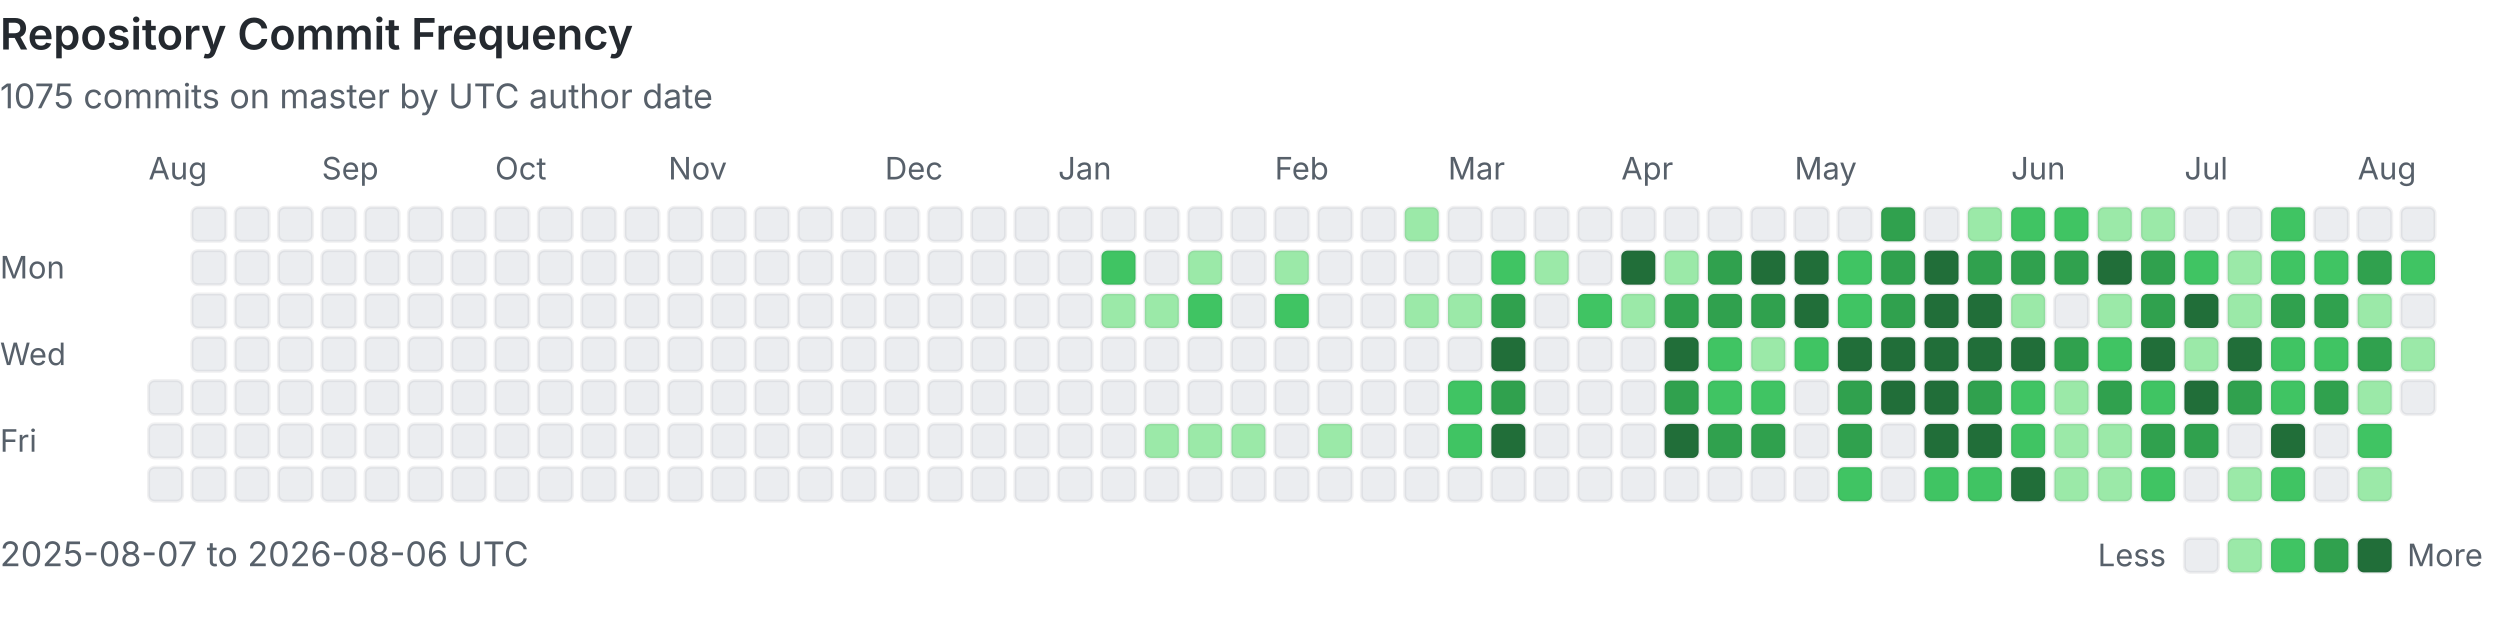
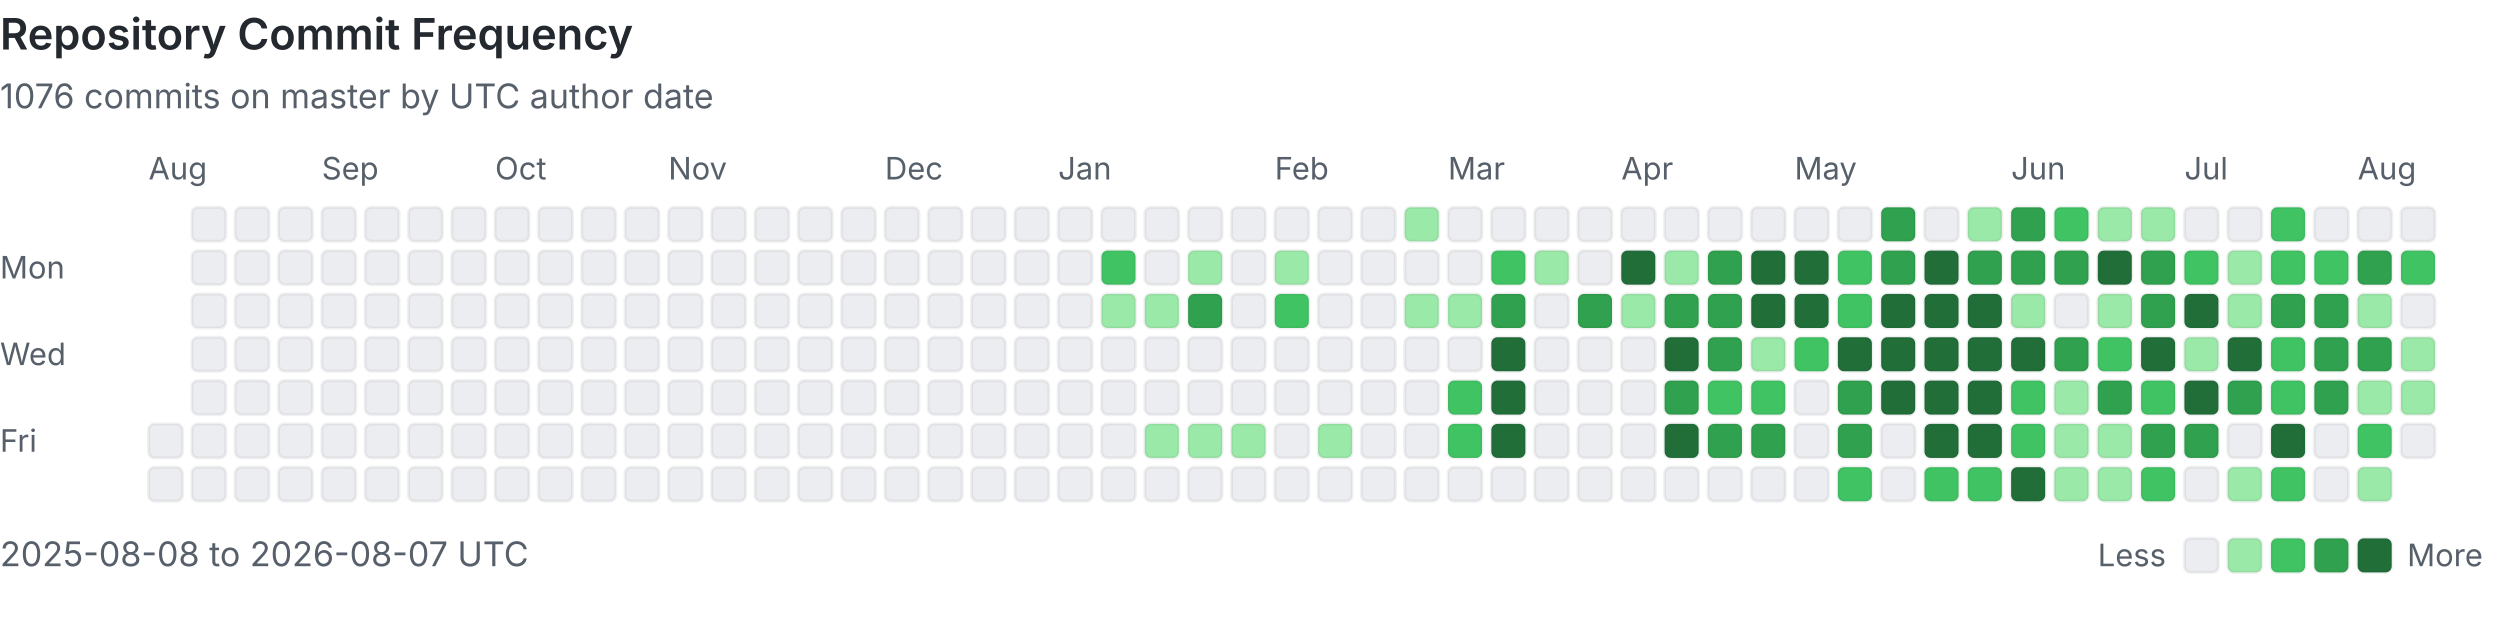
<svg xmlns="http://www.w3.org/2000/svg" viewBox="0 0 808 207" width="100%" role="img" aria-labelledby="heatmap-title heatmap-description" preserveAspectRatio="xMinYMin meet">
  <style>
      .heading { fill: #24292f; font: 600 14px -apple-system, BlinkMacSystemFont, 'Segoe UI', sans-serif; }
      .label { fill: #57606a; font: 10px -apple-system, BlinkMacSystemFont, 'Segoe UI', sans-serif; }
      .summary { fill: #57606a; font: 11px -apple-system, BlinkMacSystemFont, 'Segoe UI', sans-serif; }
      .day { shape-rendering: geometricPrecision; stroke: rgba(27, 31, 36, 0.06); stroke-width: 1px; }
      @media (prefers-color-scheme: dark) {
        .heading { fill: #e6edf3; }
        .label, .summary { fill: #8b949e; }
        .day { stroke: rgba(240, 246, 252, 0.08); }
        .level-0 { fill: #161b22 !important; }
      }
    </style>
  <text x="0" y="16" class="heading">Repository Commit Frequency</text>
-   <text x="0" y="35" class="summary">1075 commits on master by UTC author date</text>
+   <text x="0" y="35" class="summary">1076 commits on master by UTC author date</text>
  <text x="0" y="90" class="label">Mon</text>
  <text x="0" y="118" class="label">Wed</text>
  <text x="0" y="146" class="label">Fri</text>
  <text x="48" y="58" class="label">Aug</text>
-   <rect x="48" y="123" width="11" height="11" rx="2" class="day level-0" fill="#ebedf0" data-date="2025-08-07" data-count="0">
-     </rect>
  <rect x="48" y="137" width="11" height="11" rx="2" class="day level-0" fill="#ebedf0" data-date="2025-08-08" data-count="0">
    </rect>
  <rect x="48" y="151" width="11" height="11" rx="2" class="day level-0" fill="#ebedf0" data-date="2025-08-09" data-count="0">
    </rect>
  <rect x="62" y="67" width="11" height="11" rx="2" class="day level-0" fill="#ebedf0" data-date="2025-08-10" data-count="0">
    </rect>
  <rect x="62" y="81" width="11" height="11" rx="2" class="day level-0" fill="#ebedf0" data-date="2025-08-11" data-count="0">
    </rect>
  <rect x="62" y="95" width="11" height="11" rx="2" class="day level-0" fill="#ebedf0" data-date="2025-08-12" data-count="0">
    </rect>
  <rect x="62" y="109" width="11" height="11" rx="2" class="day level-0" fill="#ebedf0" data-date="2025-08-13" data-count="0">
    </rect>
  <rect x="62" y="123" width="11" height="11" rx="2" class="day level-0" fill="#ebedf0" data-date="2025-08-14" data-count="0">
    </rect>
  <rect x="62" y="137" width="11" height="11" rx="2" class="day level-0" fill="#ebedf0" data-date="2025-08-15" data-count="0">
    </rect>
  <rect x="62" y="151" width="11" height="11" rx="2" class="day level-0" fill="#ebedf0" data-date="2025-08-16" data-count="0">
    </rect>
  <rect x="76" y="67" width="11" height="11" rx="2" class="day level-0" fill="#ebedf0" data-date="2025-08-17" data-count="0">
    </rect>
  <rect x="76" y="81" width="11" height="11" rx="2" class="day level-0" fill="#ebedf0" data-date="2025-08-18" data-count="0">
    </rect>
  <rect x="76" y="95" width="11" height="11" rx="2" class="day level-0" fill="#ebedf0" data-date="2025-08-19" data-count="0">
    </rect>
  <rect x="76" y="109" width="11" height="11" rx="2" class="day level-0" fill="#ebedf0" data-date="2025-08-20" data-count="0">
    </rect>
  <rect x="76" y="123" width="11" height="11" rx="2" class="day level-0" fill="#ebedf0" data-date="2025-08-21" data-count="0">
    </rect>
  <rect x="76" y="137" width="11" height="11" rx="2" class="day level-0" fill="#ebedf0" data-date="2025-08-22" data-count="0">
    </rect>
  <rect x="76" y="151" width="11" height="11" rx="2" class="day level-0" fill="#ebedf0" data-date="2025-08-23" data-count="0">
    </rect>
  <rect x="90" y="67" width="11" height="11" rx="2" class="day level-0" fill="#ebedf0" data-date="2025-08-24" data-count="0">
    </rect>
  <rect x="90" y="81" width="11" height="11" rx="2" class="day level-0" fill="#ebedf0" data-date="2025-08-25" data-count="0">
    </rect>
  <rect x="90" y="95" width="11" height="11" rx="2" class="day level-0" fill="#ebedf0" data-date="2025-08-26" data-count="0">
    </rect>
  <rect x="90" y="109" width="11" height="11" rx="2" class="day level-0" fill="#ebedf0" data-date="2025-08-27" data-count="0">
    </rect>
  <rect x="90" y="123" width="11" height="11" rx="2" class="day level-0" fill="#ebedf0" data-date="2025-08-28" data-count="0">
    </rect>
  <rect x="90" y="137" width="11" height="11" rx="2" class="day level-0" fill="#ebedf0" data-date="2025-08-29" data-count="0">
    </rect>
  <rect x="90" y="151" width="11" height="11" rx="2" class="day level-0" fill="#ebedf0" data-date="2025-08-30" data-count="0">
    </rect>
  <rect x="104" y="67" width="11" height="11" rx="2" class="day level-0" fill="#ebedf0" data-date="2025-08-31" data-count="0">
    </rect>
  <text x="104" y="58" class="label">Sep</text>
  <rect x="104" y="81" width="11" height="11" rx="2" class="day level-0" fill="#ebedf0" data-date="2025-09-01" data-count="0">
    </rect>
  <rect x="104" y="95" width="11" height="11" rx="2" class="day level-0" fill="#ebedf0" data-date="2025-09-02" data-count="0">
    </rect>
  <rect x="104" y="109" width="11" height="11" rx="2" class="day level-0" fill="#ebedf0" data-date="2025-09-03" data-count="0">
    </rect>
  <rect x="104" y="123" width="11" height="11" rx="2" class="day level-0" fill="#ebedf0" data-date="2025-09-04" data-count="0">
    </rect>
  <rect x="104" y="137" width="11" height="11" rx="2" class="day level-0" fill="#ebedf0" data-date="2025-09-05" data-count="0">
    </rect>
  <rect x="104" y="151" width="11" height="11" rx="2" class="day level-0" fill="#ebedf0" data-date="2025-09-06" data-count="0">
    </rect>
  <rect x="118" y="67" width="11" height="11" rx="2" class="day level-0" fill="#ebedf0" data-date="2025-09-07" data-count="0">
    </rect>
  <rect x="118" y="81" width="11" height="11" rx="2" class="day level-0" fill="#ebedf0" data-date="2025-09-08" data-count="0">
    </rect>
  <rect x="118" y="95" width="11" height="11" rx="2" class="day level-0" fill="#ebedf0" data-date="2025-09-09" data-count="0">
    </rect>
  <rect x="118" y="109" width="11" height="11" rx="2" class="day level-0" fill="#ebedf0" data-date="2025-09-10" data-count="0">
    </rect>
  <rect x="118" y="123" width="11" height="11" rx="2" class="day level-0" fill="#ebedf0" data-date="2025-09-11" data-count="0">
    </rect>
  <rect x="118" y="137" width="11" height="11" rx="2" class="day level-0" fill="#ebedf0" data-date="2025-09-12" data-count="0">
    </rect>
  <rect x="118" y="151" width="11" height="11" rx="2" class="day level-0" fill="#ebedf0" data-date="2025-09-13" data-count="0">
    </rect>
  <rect x="132" y="67" width="11" height="11" rx="2" class="day level-0" fill="#ebedf0" data-date="2025-09-14" data-count="0">
    </rect>
  <rect x="132" y="81" width="11" height="11" rx="2" class="day level-0" fill="#ebedf0" data-date="2025-09-15" data-count="0">
    </rect>
  <rect x="132" y="95" width="11" height="11" rx="2" class="day level-0" fill="#ebedf0" data-date="2025-09-16" data-count="0">
    </rect>
  <rect x="132" y="109" width="11" height="11" rx="2" class="day level-0" fill="#ebedf0" data-date="2025-09-17" data-count="0">
    </rect>
  <rect x="132" y="123" width="11" height="11" rx="2" class="day level-0" fill="#ebedf0" data-date="2025-09-18" data-count="0">
    </rect>
  <rect x="132" y="137" width="11" height="11" rx="2" class="day level-0" fill="#ebedf0" data-date="2025-09-19" data-count="0">
    </rect>
  <rect x="132" y="151" width="11" height="11" rx="2" class="day level-0" fill="#ebedf0" data-date="2025-09-20" data-count="0">
    </rect>
  <rect x="146" y="67" width="11" height="11" rx="2" class="day level-0" fill="#ebedf0" data-date="2025-09-21" data-count="0">
    </rect>
  <rect x="146" y="81" width="11" height="11" rx="2" class="day level-0" fill="#ebedf0" data-date="2025-09-22" data-count="0">
    </rect>
  <rect x="146" y="95" width="11" height="11" rx="2" class="day level-0" fill="#ebedf0" data-date="2025-09-23" data-count="0">
    </rect>
  <rect x="146" y="109" width="11" height="11" rx="2" class="day level-0" fill="#ebedf0" data-date="2025-09-24" data-count="0">
    </rect>
  <rect x="146" y="123" width="11" height="11" rx="2" class="day level-0" fill="#ebedf0" data-date="2025-09-25" data-count="0">
    </rect>
  <rect x="146" y="137" width="11" height="11" rx="2" class="day level-0" fill="#ebedf0" data-date="2025-09-26" data-count="0">
    </rect>
  <rect x="146" y="151" width="11" height="11" rx="2" class="day level-0" fill="#ebedf0" data-date="2025-09-27" data-count="0">
    </rect>
  <rect x="160" y="67" width="11" height="11" rx="2" class="day level-0" fill="#ebedf0" data-date="2025-09-28" data-count="0">
    </rect>
  <rect x="160" y="81" width="11" height="11" rx="2" class="day level-0" fill="#ebedf0" data-date="2025-09-29" data-count="0">
    </rect>
  <rect x="160" y="95" width="11" height="11" rx="2" class="day level-0" fill="#ebedf0" data-date="2025-09-30" data-count="0">
    </rect>
  <text x="160" y="58" class="label">Oct</text>
  <rect x="160" y="109" width="11" height="11" rx="2" class="day level-0" fill="#ebedf0" data-date="2025-10-01" data-count="0">
    </rect>
  <rect x="160" y="123" width="11" height="11" rx="2" class="day level-0" fill="#ebedf0" data-date="2025-10-02" data-count="0">
    </rect>
  <rect x="160" y="137" width="11" height="11" rx="2" class="day level-0" fill="#ebedf0" data-date="2025-10-03" data-count="0">
    </rect>
  <rect x="160" y="151" width="11" height="11" rx="2" class="day level-0" fill="#ebedf0" data-date="2025-10-04" data-count="0">
    </rect>
  <rect x="174" y="67" width="11" height="11" rx="2" class="day level-0" fill="#ebedf0" data-date="2025-10-05" data-count="0">
    </rect>
  <rect x="174" y="81" width="11" height="11" rx="2" class="day level-0" fill="#ebedf0" data-date="2025-10-06" data-count="0">
    </rect>
  <rect x="174" y="95" width="11" height="11" rx="2" class="day level-0" fill="#ebedf0" data-date="2025-10-07" data-count="0">
    </rect>
  <rect x="174" y="109" width="11" height="11" rx="2" class="day level-0" fill="#ebedf0" data-date="2025-10-08" data-count="0">
    </rect>
  <rect x="174" y="123" width="11" height="11" rx="2" class="day level-0" fill="#ebedf0" data-date="2025-10-09" data-count="0">
    </rect>
  <rect x="174" y="137" width="11" height="11" rx="2" class="day level-0" fill="#ebedf0" data-date="2025-10-10" data-count="0">
    </rect>
  <rect x="174" y="151" width="11" height="11" rx="2" class="day level-0" fill="#ebedf0" data-date="2025-10-11" data-count="0">
    </rect>
  <rect x="188" y="67" width="11" height="11" rx="2" class="day level-0" fill="#ebedf0" data-date="2025-10-12" data-count="0">
    </rect>
  <rect x="188" y="81" width="11" height="11" rx="2" class="day level-0" fill="#ebedf0" data-date="2025-10-13" data-count="0">
    </rect>
  <rect x="188" y="95" width="11" height="11" rx="2" class="day level-0" fill="#ebedf0" data-date="2025-10-14" data-count="0">
    </rect>
  <rect x="188" y="109" width="11" height="11" rx="2" class="day level-0" fill="#ebedf0" data-date="2025-10-15" data-count="0">
    </rect>
  <rect x="188" y="123" width="11" height="11" rx="2" class="day level-0" fill="#ebedf0" data-date="2025-10-16" data-count="0">
    </rect>
  <rect x="188" y="137" width="11" height="11" rx="2" class="day level-0" fill="#ebedf0" data-date="2025-10-17" data-count="0">
    </rect>
  <rect x="188" y="151" width="11" height="11" rx="2" class="day level-0" fill="#ebedf0" data-date="2025-10-18" data-count="0">
    </rect>
  <rect x="202" y="67" width="11" height="11" rx="2" class="day level-0" fill="#ebedf0" data-date="2025-10-19" data-count="0">
    </rect>
  <rect x="202" y="81" width="11" height="11" rx="2" class="day level-0" fill="#ebedf0" data-date="2025-10-20" data-count="0">
    </rect>
  <rect x="202" y="95" width="11" height="11" rx="2" class="day level-0" fill="#ebedf0" data-date="2025-10-21" data-count="0">
    </rect>
  <rect x="202" y="109" width="11" height="11" rx="2" class="day level-0" fill="#ebedf0" data-date="2025-10-22" data-count="0">
    </rect>
  <rect x="202" y="123" width="11" height="11" rx="2" class="day level-0" fill="#ebedf0" data-date="2025-10-23" data-count="0">
    </rect>
  <rect x="202" y="137" width="11" height="11" rx="2" class="day level-0" fill="#ebedf0" data-date="2025-10-24" data-count="0">
    </rect>
  <rect x="202" y="151" width="11" height="11" rx="2" class="day level-0" fill="#ebedf0" data-date="2025-10-25" data-count="0">
    </rect>
  <rect x="216" y="67" width="11" height="11" rx="2" class="day level-0" fill="#ebedf0" data-date="2025-10-26" data-count="0">
    </rect>
  <rect x="216" y="81" width="11" height="11" rx="2" class="day level-0" fill="#ebedf0" data-date="2025-10-27" data-count="0">
    </rect>
  <rect x="216" y="95" width="11" height="11" rx="2" class="day level-0" fill="#ebedf0" data-date="2025-10-28" data-count="0">
    </rect>
  <rect x="216" y="109" width="11" height="11" rx="2" class="day level-0" fill="#ebedf0" data-date="2025-10-29" data-count="0">
    </rect>
  <rect x="216" y="123" width="11" height="11" rx="2" class="day level-0" fill="#ebedf0" data-date="2025-10-30" data-count="0">
    </rect>
  <rect x="216" y="137" width="11" height="11" rx="2" class="day level-0" fill="#ebedf0" data-date="2025-10-31" data-count="0">
    </rect>
  <text x="216" y="58" class="label">Nov</text>
  <rect x="216" y="151" width="11" height="11" rx="2" class="day level-0" fill="#ebedf0" data-date="2025-11-01" data-count="0">
    </rect>
  <rect x="230" y="67" width="11" height="11" rx="2" class="day level-0" fill="#ebedf0" data-date="2025-11-02" data-count="0">
    </rect>
  <rect x="230" y="81" width="11" height="11" rx="2" class="day level-0" fill="#ebedf0" data-date="2025-11-03" data-count="0">
    </rect>
  <rect x="230" y="95" width="11" height="11" rx="2" class="day level-0" fill="#ebedf0" data-date="2025-11-04" data-count="0">
    </rect>
  <rect x="230" y="109" width="11" height="11" rx="2" class="day level-0" fill="#ebedf0" data-date="2025-11-05" data-count="0">
    </rect>
  <rect x="230" y="123" width="11" height="11" rx="2" class="day level-0" fill="#ebedf0" data-date="2025-11-06" data-count="0">
    </rect>
  <rect x="230" y="137" width="11" height="11" rx="2" class="day level-0" fill="#ebedf0" data-date="2025-11-07" data-count="0">
    </rect>
  <rect x="230" y="151" width="11" height="11" rx="2" class="day level-0" fill="#ebedf0" data-date="2025-11-08" data-count="0">
    </rect>
  <rect x="244" y="67" width="11" height="11" rx="2" class="day level-0" fill="#ebedf0" data-date="2025-11-09" data-count="0">
    </rect>
  <rect x="244" y="81" width="11" height="11" rx="2" class="day level-0" fill="#ebedf0" data-date="2025-11-10" data-count="0">
    </rect>
  <rect x="244" y="95" width="11" height="11" rx="2" class="day level-0" fill="#ebedf0" data-date="2025-11-11" data-count="0">
    </rect>
  <rect x="244" y="109" width="11" height="11" rx="2" class="day level-0" fill="#ebedf0" data-date="2025-11-12" data-count="0">
    </rect>
  <rect x="244" y="123" width="11" height="11" rx="2" class="day level-0" fill="#ebedf0" data-date="2025-11-13" data-count="0">
    </rect>
  <rect x="244" y="137" width="11" height="11" rx="2" class="day level-0" fill="#ebedf0" data-date="2025-11-14" data-count="0">
    </rect>
  <rect x="244" y="151" width="11" height="11" rx="2" class="day level-0" fill="#ebedf0" data-date="2025-11-15" data-count="0">
    </rect>
  <rect x="258" y="67" width="11" height="11" rx="2" class="day level-0" fill="#ebedf0" data-date="2025-11-16" data-count="0">
    </rect>
  <rect x="258" y="81" width="11" height="11" rx="2" class="day level-0" fill="#ebedf0" data-date="2025-11-17" data-count="0">
    </rect>
  <rect x="258" y="95" width="11" height="11" rx="2" class="day level-0" fill="#ebedf0" data-date="2025-11-18" data-count="0">
    </rect>
  <rect x="258" y="109" width="11" height="11" rx="2" class="day level-0" fill="#ebedf0" data-date="2025-11-19" data-count="0">
    </rect>
  <rect x="258" y="123" width="11" height="11" rx="2" class="day level-0" fill="#ebedf0" data-date="2025-11-20" data-count="0">
    </rect>
  <rect x="258" y="137" width="11" height="11" rx="2" class="day level-0" fill="#ebedf0" data-date="2025-11-21" data-count="0">
    </rect>
  <rect x="258" y="151" width="11" height="11" rx="2" class="day level-0" fill="#ebedf0" data-date="2025-11-22" data-count="0">
    </rect>
  <rect x="272" y="67" width="11" height="11" rx="2" class="day level-0" fill="#ebedf0" data-date="2025-11-23" data-count="0">
    </rect>
  <rect x="272" y="81" width="11" height="11" rx="2" class="day level-0" fill="#ebedf0" data-date="2025-11-24" data-count="0">
    </rect>
  <rect x="272" y="95" width="11" height="11" rx="2" class="day level-0" fill="#ebedf0" data-date="2025-11-25" data-count="0">
    </rect>
  <rect x="272" y="109" width="11" height="11" rx="2" class="day level-0" fill="#ebedf0" data-date="2025-11-26" data-count="0">
    </rect>
  <rect x="272" y="123" width="11" height="11" rx="2" class="day level-0" fill="#ebedf0" data-date="2025-11-27" data-count="0">
    </rect>
  <rect x="272" y="137" width="11" height="11" rx="2" class="day level-0" fill="#ebedf0" data-date="2025-11-28" data-count="0">
    </rect>
  <rect x="272" y="151" width="11" height="11" rx="2" class="day level-0" fill="#ebedf0" data-date="2025-11-29" data-count="0">
    </rect>
  <rect x="286" y="67" width="11" height="11" rx="2" class="day level-0" fill="#ebedf0" data-date="2025-11-30" data-count="0">
    </rect>
  <text x="286" y="58" class="label">Dec</text>
  <rect x="286" y="81" width="11" height="11" rx="2" class="day level-0" fill="#ebedf0" data-date="2025-12-01" data-count="0">
    </rect>
  <rect x="286" y="95" width="11" height="11" rx="2" class="day level-0" fill="#ebedf0" data-date="2025-12-02" data-count="0">
    </rect>
  <rect x="286" y="109" width="11" height="11" rx="2" class="day level-0" fill="#ebedf0" data-date="2025-12-03" data-count="0">
    </rect>
  <rect x="286" y="123" width="11" height="11" rx="2" class="day level-0" fill="#ebedf0" data-date="2025-12-04" data-count="0">
    </rect>
  <rect x="286" y="137" width="11" height="11" rx="2" class="day level-0" fill="#ebedf0" data-date="2025-12-05" data-count="0">
    </rect>
  <rect x="286" y="151" width="11" height="11" rx="2" class="day level-0" fill="#ebedf0" data-date="2025-12-06" data-count="0">
    </rect>
  <rect x="300" y="67" width="11" height="11" rx="2" class="day level-0" fill="#ebedf0" data-date="2025-12-07" data-count="0">
    </rect>
  <rect x="300" y="81" width="11" height="11" rx="2" class="day level-0" fill="#ebedf0" data-date="2025-12-08" data-count="0">
    </rect>
  <rect x="300" y="95" width="11" height="11" rx="2" class="day level-0" fill="#ebedf0" data-date="2025-12-09" data-count="0">
    </rect>
  <rect x="300" y="109" width="11" height="11" rx="2" class="day level-0" fill="#ebedf0" data-date="2025-12-10" data-count="0">
    </rect>
  <rect x="300" y="123" width="11" height="11" rx="2" class="day level-0" fill="#ebedf0" data-date="2025-12-11" data-count="0">
    </rect>
  <rect x="300" y="137" width="11" height="11" rx="2" class="day level-0" fill="#ebedf0" data-date="2025-12-12" data-count="0">
    </rect>
  <rect x="300" y="151" width="11" height="11" rx="2" class="day level-0" fill="#ebedf0" data-date="2025-12-13" data-count="0">
    </rect>
  <rect x="314" y="67" width="11" height="11" rx="2" class="day level-0" fill="#ebedf0" data-date="2025-12-14" data-count="0">
    </rect>
  <rect x="314" y="81" width="11" height="11" rx="2" class="day level-0" fill="#ebedf0" data-date="2025-12-15" data-count="0">
    </rect>
  <rect x="314" y="95" width="11" height="11" rx="2" class="day level-0" fill="#ebedf0" data-date="2025-12-16" data-count="0">
    </rect>
  <rect x="314" y="109" width="11" height="11" rx="2" class="day level-0" fill="#ebedf0" data-date="2025-12-17" data-count="0">
    </rect>
  <rect x="314" y="123" width="11" height="11" rx="2" class="day level-0" fill="#ebedf0" data-date="2025-12-18" data-count="0">
    </rect>
  <rect x="314" y="137" width="11" height="11" rx="2" class="day level-0" fill="#ebedf0" data-date="2025-12-19" data-count="0">
    </rect>
  <rect x="314" y="151" width="11" height="11" rx="2" class="day level-0" fill="#ebedf0" data-date="2025-12-20" data-count="0">
    </rect>
  <rect x="328" y="67" width="11" height="11" rx="2" class="day level-0" fill="#ebedf0" data-date="2025-12-21" data-count="0">
    </rect>
  <rect x="328" y="81" width="11" height="11" rx="2" class="day level-0" fill="#ebedf0" data-date="2025-12-22" data-count="0">
    </rect>
  <rect x="328" y="95" width="11" height="11" rx="2" class="day level-0" fill="#ebedf0" data-date="2025-12-23" data-count="0">
    </rect>
  <rect x="328" y="109" width="11" height="11" rx="2" class="day level-0" fill="#ebedf0" data-date="2025-12-24" data-count="0">
    </rect>
  <rect x="328" y="123" width="11" height="11" rx="2" class="day level-0" fill="#ebedf0" data-date="2025-12-25" data-count="0">
    </rect>
  <rect x="328" y="137" width="11" height="11" rx="2" class="day level-0" fill="#ebedf0" data-date="2025-12-26" data-count="0">
    </rect>
  <rect x="328" y="151" width="11" height="11" rx="2" class="day level-0" fill="#ebedf0" data-date="2025-12-27" data-count="0">
    </rect>
  <rect x="342" y="67" width="11" height="11" rx="2" class="day level-0" fill="#ebedf0" data-date="2025-12-28" data-count="0">
    </rect>
  <rect x="342" y="81" width="11" height="11" rx="2" class="day level-0" fill="#ebedf0" data-date="2025-12-29" data-count="0">
    </rect>
  <rect x="342" y="95" width="11" height="11" rx="2" class="day level-0" fill="#ebedf0" data-date="2025-12-30" data-count="0">
    </rect>
  <rect x="342" y="109" width="11" height="11" rx="2" class="day level-0" fill="#ebedf0" data-date="2025-12-31" data-count="0">
    </rect>
  <text x="342" y="58" class="label">Jan</text>
  <rect x="342" y="123" width="11" height="11" rx="2" class="day level-0" fill="#ebedf0" data-date="2026-01-01" data-count="0">
    </rect>
  <rect x="342" y="137" width="11" height="11" rx="2" class="day level-0" fill="#ebedf0" data-date="2026-01-02" data-count="0">
    </rect>
  <rect x="342" y="151" width="11" height="11" rx="2" class="day level-0" fill="#ebedf0" data-date="2026-01-03" data-count="0">
    </rect>
  <rect x="356" y="67" width="11" height="11" rx="2" class="day level-0" fill="#ebedf0" data-date="2026-01-04" data-count="0">
    </rect>
  <rect x="356" y="81" width="11" height="11" rx="2" class="day level-2" fill="#40c463" data-date="2026-01-05" data-count="3">
    </rect>
  <rect x="356" y="95" width="11" height="11" rx="2" class="day level-1" fill="#9be9a8" data-date="2026-01-06" data-count="1">
    </rect>
  <rect x="356" y="109" width="11" height="11" rx="2" class="day level-0" fill="#ebedf0" data-date="2026-01-07" data-count="0">
    </rect>
  <rect x="356" y="123" width="11" height="11" rx="2" class="day level-0" fill="#ebedf0" data-date="2026-01-08" data-count="0">
    </rect>
  <rect x="356" y="137" width="11" height="11" rx="2" class="day level-0" fill="#ebedf0" data-date="2026-01-09" data-count="0">
    </rect>
  <rect x="356" y="151" width="11" height="11" rx="2" class="day level-0" fill="#ebedf0" data-date="2026-01-10" data-count="0">
    </rect>
  <rect x="370" y="67" width="11" height="11" rx="2" class="day level-0" fill="#ebedf0" data-date="2026-01-11" data-count="0">
    </rect>
  <rect x="370" y="81" width="11" height="11" rx="2" class="day level-0" fill="#ebedf0" data-date="2026-01-12" data-count="0">
    </rect>
  <rect x="370" y="95" width="11" height="11" rx="2" class="day level-1" fill="#9be9a8" data-date="2026-01-13" data-count="1">
    </rect>
  <rect x="370" y="109" width="11" height="11" rx="2" class="day level-0" fill="#ebedf0" data-date="2026-01-14" data-count="0">
    </rect>
  <rect x="370" y="123" width="11" height="11" rx="2" class="day level-0" fill="#ebedf0" data-date="2026-01-15" data-count="0">
    </rect>
  <rect x="370" y="137" width="11" height="11" rx="2" class="day level-1" fill="#9be9a8" data-date="2026-01-16" data-count="1">
    </rect>
  <rect x="370" y="151" width="11" height="11" rx="2" class="day level-0" fill="#ebedf0" data-date="2026-01-17" data-count="0">
    </rect>
  <rect x="384" y="67" width="11" height="11" rx="2" class="day level-0" fill="#ebedf0" data-date="2026-01-18" data-count="0">
    </rect>
  <rect x="384" y="81" width="11" height="11" rx="2" class="day level-1" fill="#9be9a8" data-date="2026-01-19" data-count="2">
    </rect>
-   <rect x="384" y="95" width="11" height="11" rx="2" class="day level-2" fill="#40c463" data-date="2026-01-20" data-count="6">
+   <rect x="384" y="95" width="11" height="11" rx="2" class="day level-3" fill="#30a14e" data-date="2026-01-20" data-count="6">
    </rect>
  <rect x="384" y="109" width="11" height="11" rx="2" class="day level-0" fill="#ebedf0" data-date="2026-01-21" data-count="0">
    </rect>
  <rect x="384" y="123" width="11" height="11" rx="2" class="day level-0" fill="#ebedf0" data-date="2026-01-22" data-count="0">
    </rect>
  <rect x="384" y="137" width="11" height="11" rx="2" class="day level-1" fill="#9be9a8" data-date="2026-01-23" data-count="1">
    </rect>
  <rect x="384" y="151" width="11" height="11" rx="2" class="day level-0" fill="#ebedf0" data-date="2026-01-24" data-count="0">
    </rect>
  <rect x="398" y="67" width="11" height="11" rx="2" class="day level-0" fill="#ebedf0" data-date="2026-01-25" data-count="0">
    </rect>
  <rect x="398" y="81" width="11" height="11" rx="2" class="day level-0" fill="#ebedf0" data-date="2026-01-26" data-count="0">
    </rect>
  <rect x="398" y="95" width="11" height="11" rx="2" class="day level-0" fill="#ebedf0" data-date="2026-01-27" data-count="0">
    </rect>
  <rect x="398" y="109" width="11" height="11" rx="2" class="day level-0" fill="#ebedf0" data-date="2026-01-28" data-count="0">
    </rect>
  <rect x="398" y="123" width="11" height="11" rx="2" class="day level-0" fill="#ebedf0" data-date="2026-01-29" data-count="0">
    </rect>
  <rect x="398" y="137" width="11" height="11" rx="2" class="day level-1" fill="#9be9a8" data-date="2026-01-30" data-count="1">
    </rect>
  <rect x="398" y="151" width="11" height="11" rx="2" class="day level-0" fill="#ebedf0" data-date="2026-01-31" data-count="0">
    </rect>
  <text x="412" y="58" class="label">Feb</text>
  <rect x="412" y="67" width="11" height="11" rx="2" class="day level-0" fill="#ebedf0" data-date="2026-02-01" data-count="0">
    </rect>
  <rect x="412" y="81" width="11" height="11" rx="2" class="day level-1" fill="#9be9a8" data-date="2026-02-02" data-count="1">
    </rect>
  <rect x="412" y="95" width="11" height="11" rx="2" class="day level-2" fill="#40c463" data-date="2026-02-03" data-count="3">
    </rect>
  <rect x="412" y="109" width="11" height="11" rx="2" class="day level-0" fill="#ebedf0" data-date="2026-02-04" data-count="0">
    </rect>
  <rect x="412" y="123" width="11" height="11" rx="2" class="day level-0" fill="#ebedf0" data-date="2026-02-05" data-count="0">
    </rect>
  <rect x="412" y="137" width="11" height="11" rx="2" class="day level-0" fill="#ebedf0" data-date="2026-02-06" data-count="0">
    </rect>
  <rect x="412" y="151" width="11" height="11" rx="2" class="day level-0" fill="#ebedf0" data-date="2026-02-07" data-count="0">
    </rect>
  <rect x="426" y="67" width="11" height="11" rx="2" class="day level-0" fill="#ebedf0" data-date="2026-02-08" data-count="0">
    </rect>
  <rect x="426" y="81" width="11" height="11" rx="2" class="day level-0" fill="#ebedf0" data-date="2026-02-09" data-count="0">
    </rect>
  <rect x="426" y="95" width="11" height="11" rx="2" class="day level-0" fill="#ebedf0" data-date="2026-02-10" data-count="0">
    </rect>
  <rect x="426" y="109" width="11" height="11" rx="2" class="day level-0" fill="#ebedf0" data-date="2026-02-11" data-count="0">
    </rect>
  <rect x="426" y="123" width="11" height="11" rx="2" class="day level-0" fill="#ebedf0" data-date="2026-02-12" data-count="0">
    </rect>
  <rect x="426" y="137" width="11" height="11" rx="2" class="day level-1" fill="#9be9a8" data-date="2026-02-13" data-count="2">
    </rect>
  <rect x="426" y="151" width="11" height="11" rx="2" class="day level-0" fill="#ebedf0" data-date="2026-02-14" data-count="0">
    </rect>
  <rect x="440" y="67" width="11" height="11" rx="2" class="day level-0" fill="#ebedf0" data-date="2026-02-15" data-count="0">
    </rect>
  <rect x="440" y="81" width="11" height="11" rx="2" class="day level-0" fill="#ebedf0" data-date="2026-02-16" data-count="0">
    </rect>
  <rect x="440" y="95" width="11" height="11" rx="2" class="day level-0" fill="#ebedf0" data-date="2026-02-17" data-count="0">
    </rect>
  <rect x="440" y="109" width="11" height="11" rx="2" class="day level-0" fill="#ebedf0" data-date="2026-02-18" data-count="0">
    </rect>
  <rect x="440" y="123" width="11" height="11" rx="2" class="day level-0" fill="#ebedf0" data-date="2026-02-19" data-count="0">
    </rect>
  <rect x="440" y="137" width="11" height="11" rx="2" class="day level-0" fill="#ebedf0" data-date="2026-02-20" data-count="0">
    </rect>
  <rect x="440" y="151" width="11" height="11" rx="2" class="day level-0" fill="#ebedf0" data-date="2026-02-21" data-count="0">
    </rect>
  <rect x="454" y="67" width="11" height="11" rx="2" class="day level-1" fill="#9be9a8" data-date="2026-02-22" data-count="2">
    </rect>
  <rect x="454" y="81" width="11" height="11" rx="2" class="day level-0" fill="#ebedf0" data-date="2026-02-23" data-count="0">
    </rect>
  <rect x="454" y="95" width="11" height="11" rx="2" class="day level-1" fill="#9be9a8" data-date="2026-02-24" data-count="1">
    </rect>
  <rect x="454" y="109" width="11" height="11" rx="2" class="day level-0" fill="#ebedf0" data-date="2026-02-25" data-count="0">
    </rect>
  <rect x="454" y="123" width="11" height="11" rx="2" class="day level-0" fill="#ebedf0" data-date="2026-02-26" data-count="0">
    </rect>
  <rect x="454" y="137" width="11" height="11" rx="2" class="day level-0" fill="#ebedf0" data-date="2026-02-27" data-count="0">
    </rect>
  <rect x="454" y="151" width="11" height="11" rx="2" class="day level-0" fill="#ebedf0" data-date="2026-02-28" data-count="0">
    </rect>
  <text x="468" y="58" class="label">Mar</text>
  <rect x="468" y="67" width="11" height="11" rx="2" class="day level-0" fill="#ebedf0" data-date="2026-03-01" data-count="0">
    </rect>
  <rect x="468" y="81" width="11" height="11" rx="2" class="day level-0" fill="#ebedf0" data-date="2026-03-02" data-count="0">
    </rect>
  <rect x="468" y="95" width="11" height="11" rx="2" class="day level-1" fill="#9be9a8" data-date="2026-03-03" data-count="1">
    </rect>
  <rect x="468" y="109" width="11" height="11" rx="2" class="day level-0" fill="#ebedf0" data-date="2026-03-04" data-count="0">
    </rect>
  <rect x="468" y="123" width="11" height="11" rx="2" class="day level-2" fill="#40c463" data-date="2026-03-05" data-count="3">
    </rect>
  <rect x="468" y="137" width="11" height="11" rx="2" class="day level-2" fill="#40c463" data-date="2026-03-06" data-count="4">
    </rect>
  <rect x="468" y="151" width="11" height="11" rx="2" class="day level-0" fill="#ebedf0" data-date="2026-03-07" data-count="0">
    </rect>
  <rect x="482" y="67" width="11" height="11" rx="2" class="day level-0" fill="#ebedf0" data-date="2026-03-08" data-count="0">
    </rect>
  <rect x="482" y="81" width="11" height="11" rx="2" class="day level-2" fill="#40c463" data-date="2026-03-09" data-count="3">
    </rect>
  <rect x="482" y="95" width="11" height="11" rx="2" class="day level-3" fill="#30a14e" data-date="2026-03-10" data-count="7">
    </rect>
  <rect x="482" y="109" width="11" height="11" rx="2" class="day level-4" fill="#216e39" data-date="2026-03-11" data-count="28">
    </rect>
-   <rect x="482" y="123" width="11" height="11" rx="2" class="day level-3" fill="#30a14e" data-date="2026-03-12" data-count="13">
+   <rect x="482" y="123" width="11" height="11" rx="2" class="day level-4" fill="#216e39" data-date="2026-03-12" data-count="13">
    </rect>
  <rect x="482" y="137" width="11" height="11" rx="2" class="day level-4" fill="#216e39" data-date="2026-03-13" data-count="19">
    </rect>
  <rect x="482" y="151" width="11" height="11" rx="2" class="day level-0" fill="#ebedf0" data-date="2026-03-14" data-count="0">
    </rect>
  <rect x="496" y="67" width="11" height="11" rx="2" class="day level-0" fill="#ebedf0" data-date="2026-03-15" data-count="0">
    </rect>
  <rect x="496" y="81" width="11" height="11" rx="2" class="day level-1" fill="#9be9a8" data-date="2026-03-16" data-count="1">
    </rect>
  <rect x="496" y="95" width="11" height="11" rx="2" class="day level-0" fill="#ebedf0" data-date="2026-03-17" data-count="0">
    </rect>
  <rect x="496" y="109" width="11" height="11" rx="2" class="day level-0" fill="#ebedf0" data-date="2026-03-18" data-count="0">
    </rect>
  <rect x="496" y="123" width="11" height="11" rx="2" class="day level-0" fill="#ebedf0" data-date="2026-03-19" data-count="0">
    </rect>
  <rect x="496" y="137" width="11" height="11" rx="2" class="day level-0" fill="#ebedf0" data-date="2026-03-20" data-count="0">
    </rect>
  <rect x="496" y="151" width="11" height="11" rx="2" class="day level-0" fill="#ebedf0" data-date="2026-03-21" data-count="0">
    </rect>
  <rect x="510" y="67" width="11" height="11" rx="2" class="day level-0" fill="#ebedf0" data-date="2026-03-22" data-count="0">
    </rect>
  <rect x="510" y="81" width="11" height="11" rx="2" class="day level-0" fill="#ebedf0" data-date="2026-03-23" data-count="0">
    </rect>
-   <rect x="510" y="95" width="11" height="11" rx="2" class="day level-2" fill="#40c463" data-date="2026-03-24" data-count="6">
+   <rect x="510" y="95" width="11" height="11" rx="2" class="day level-3" fill="#30a14e" data-date="2026-03-24" data-count="6">
    </rect>
  <rect x="510" y="109" width="11" height="11" rx="2" class="day level-0" fill="#ebedf0" data-date="2026-03-25" data-count="0">
    </rect>
  <rect x="510" y="123" width="11" height="11" rx="2" class="day level-0" fill="#ebedf0" data-date="2026-03-26" data-count="0">
    </rect>
  <rect x="510" y="137" width="11" height="11" rx="2" class="day level-0" fill="#ebedf0" data-date="2026-03-27" data-count="0">
    </rect>
  <rect x="510" y="151" width="11" height="11" rx="2" class="day level-0" fill="#ebedf0" data-date="2026-03-28" data-count="0">
    </rect>
  <rect x="524" y="67" width="11" height="11" rx="2" class="day level-0" fill="#ebedf0" data-date="2026-03-29" data-count="0">
    </rect>
  <rect x="524" y="81" width="11" height="11" rx="2" class="day level-4" fill="#216e39" data-date="2026-03-30" data-count="19">
    </rect>
  <rect x="524" y="95" width="11" height="11" rx="2" class="day level-1" fill="#9be9a8" data-date="2026-03-31" data-count="1">
    </rect>
  <text x="524" y="58" class="label">Apr</text>
  <rect x="524" y="109" width="11" height="11" rx="2" class="day level-0" fill="#ebedf0" data-date="2026-04-01" data-count="0">
    </rect>
  <rect x="524" y="123" width="11" height="11" rx="2" class="day level-0" fill="#ebedf0" data-date="2026-04-02" data-count="0">
    </rect>
  <rect x="524" y="137" width="11" height="11" rx="2" class="day level-0" fill="#ebedf0" data-date="2026-04-03" data-count="0">
    </rect>
  <rect x="524" y="151" width="11" height="11" rx="2" class="day level-0" fill="#ebedf0" data-date="2026-04-04" data-count="0">
    </rect>
  <rect x="538" y="67" width="11" height="11" rx="2" class="day level-0" fill="#ebedf0" data-date="2026-04-05" data-count="0">
    </rect>
  <rect x="538" y="81" width="11" height="11" rx="2" class="day level-1" fill="#9be9a8" data-date="2026-04-06" data-count="2">
    </rect>
  <rect x="538" y="95" width="11" height="11" rx="2" class="day level-3" fill="#30a14e" data-date="2026-04-07" data-count="8">
    </rect>
  <rect x="538" y="109" width="11" height="11" rx="2" class="day level-4" fill="#216e39" data-date="2026-04-08" data-count="32">
    </rect>
  <rect x="538" y="123" width="11" height="11" rx="2" class="day level-3" fill="#30a14e" data-date="2026-04-09" data-count="7">
    </rect>
  <rect x="538" y="137" width="11" height="11" rx="2" class="day level-4" fill="#216e39" data-date="2026-04-10" data-count="23">
    </rect>
  <rect x="538" y="151" width="11" height="11" rx="2" class="day level-0" fill="#ebedf0" data-date="2026-04-11" data-count="0">
    </rect>
  <rect x="552" y="67" width="11" height="11" rx="2" class="day level-0" fill="#ebedf0" data-date="2026-04-12" data-count="0">
    </rect>
  <rect x="552" y="81" width="11" height="11" rx="2" class="day level-3" fill="#30a14e" data-date="2026-04-13" data-count="11">
    </rect>
  <rect x="552" y="95" width="11" height="11" rx="2" class="day level-3" fill="#30a14e" data-date="2026-04-14" data-count="9">
    </rect>
-   <rect x="552" y="109" width="11" height="11" rx="2" class="day level-2" fill="#40c463" data-date="2026-04-15" data-count="6">
+   <rect x="552" y="109" width="11" height="11" rx="2" class="day level-3" fill="#30a14e" data-date="2026-04-15" data-count="6">
    </rect>
  <rect x="552" y="123" width="11" height="11" rx="2" class="day level-2" fill="#40c463" data-date="2026-04-16" data-count="3">
    </rect>
  <rect x="552" y="137" width="11" height="11" rx="2" class="day level-3" fill="#30a14e" data-date="2026-04-17" data-count="11">
    </rect>
  <rect x="552" y="151" width="11" height="11" rx="2" class="day level-0" fill="#ebedf0" data-date="2026-04-18" data-count="0">
    </rect>
  <rect x="566" y="67" width="11" height="11" rx="2" class="day level-0" fill="#ebedf0" data-date="2026-04-19" data-count="0">
    </rect>
  <rect x="566" y="81" width="11" height="11" rx="2" class="day level-4" fill="#216e39" data-date="2026-04-20" data-count="31">
    </rect>
-   <rect x="566" y="95" width="11" height="11" rx="2" class="day level-3" fill="#30a14e" data-date="2026-04-21" data-count="13">
+   <rect x="566" y="95" width="11" height="11" rx="2" class="day level-4" fill="#216e39" data-date="2026-04-21" data-count="13">
    </rect>
  <rect x="566" y="109" width="11" height="11" rx="2" class="day level-1" fill="#9be9a8" data-date="2026-04-22" data-count="1">
    </rect>
  <rect x="566" y="123" width="11" height="11" rx="2" class="day level-2" fill="#40c463" data-date="2026-04-23" data-count="3">
    </rect>
  <rect x="566" y="137" width="11" height="11" rx="2" class="day level-3" fill="#30a14e" data-date="2026-04-24" data-count="7">
    </rect>
  <rect x="566" y="151" width="11" height="11" rx="2" class="day level-0" fill="#ebedf0" data-date="2026-04-25" data-count="0">
    </rect>
  <rect x="580" y="67" width="11" height="11" rx="2" class="day level-0" fill="#ebedf0" data-date="2026-04-26" data-count="0">
    </rect>
  <rect x="580" y="81" width="11" height="11" rx="2" class="day level-4" fill="#216e39" data-date="2026-04-27" data-count="23">
    </rect>
  <rect x="580" y="95" width="11" height="11" rx="2" class="day level-4" fill="#216e39" data-date="2026-04-28" data-count="26">
    </rect>
  <rect x="580" y="109" width="11" height="11" rx="2" class="day level-2" fill="#40c463" data-date="2026-04-29" data-count="4">
    </rect>
  <rect x="580" y="123" width="11" height="11" rx="2" class="day level-0" fill="#ebedf0" data-date="2026-04-30" data-count="0">
    </rect>
  <text x="580" y="58" class="label">May</text>
  <rect x="580" y="137" width="11" height="11" rx="2" class="day level-0" fill="#ebedf0" data-date="2026-05-01" data-count="0">
    </rect>
  <rect x="580" y="151" width="11" height="11" rx="2" class="day level-0" fill="#ebedf0" data-date="2026-05-02" data-count="0">
    </rect>
  <rect x="594" y="67" width="11" height="11" rx="2" class="day level-0" fill="#ebedf0" data-date="2026-05-03" data-count="0">
    </rect>
  <rect x="594" y="81" width="11" height="11" rx="2" class="day level-2" fill="#40c463" data-date="2026-05-04" data-count="4">
    </rect>
  <rect x="594" y="95" width="11" height="11" rx="2" class="day level-2" fill="#40c463" data-date="2026-05-05" data-count="5">
    </rect>
  <rect x="594" y="109" width="11" height="11" rx="2" class="day level-4" fill="#216e39" data-date="2026-05-06" data-count="16">
    </rect>
  <rect x="594" y="123" width="11" height="11" rx="2" class="day level-3" fill="#30a14e" data-date="2026-05-07" data-count="9">
    </rect>
  <rect x="594" y="137" width="11" height="11" rx="2" class="day level-3" fill="#30a14e" data-date="2026-05-08" data-count="12">
    </rect>
  <rect x="594" y="151" width="11" height="11" rx="2" class="day level-2" fill="#40c463" data-date="2026-05-09" data-count="4">
    </rect>
  <rect x="608" y="67" width="11" height="11" rx="2" class="day level-3" fill="#30a14e" data-date="2026-05-10" data-count="9">
    </rect>
  <rect x="608" y="81" width="11" height="11" rx="2" class="day level-3" fill="#30a14e" data-date="2026-05-11" data-count="12">
    </rect>
-   <rect x="608" y="95" width="11" height="11" rx="2" class="day level-3" fill="#30a14e" data-date="2026-05-12" data-count="13">
+   <rect x="608" y="95" width="11" height="11" rx="2" class="day level-4" fill="#216e39" data-date="2026-05-12" data-count="13">
    </rect>
  <rect x="608" y="109" width="11" height="11" rx="2" class="day level-4" fill="#216e39" data-date="2026-05-13" data-count="32">
    </rect>
  <rect x="608" y="123" width="11" height="11" rx="2" class="day level-4" fill="#216e39" data-date="2026-05-14" data-count="17">
    </rect>
  <rect x="608" y="137" width="11" height="11" rx="2" class="day level-0" fill="#ebedf0" data-date="2026-05-15" data-count="0">
    </rect>
  <rect x="608" y="151" width="11" height="11" rx="2" class="day level-0" fill="#ebedf0" data-date="2026-05-16" data-count="0">
    </rect>
  <rect x="622" y="67" width="11" height="11" rx="2" class="day level-0" fill="#ebedf0" data-date="2026-05-17" data-count="0">
    </rect>
  <rect x="622" y="81" width="11" height="11" rx="2" class="day level-4" fill="#216e39" data-date="2026-05-18" data-count="21">
    </rect>
  <rect x="622" y="95" width="11" height="11" rx="2" class="day level-4" fill="#216e39" data-date="2026-05-19" data-count="24">
    </rect>
  <rect x="622" y="109" width="11" height="11" rx="2" class="day level-4" fill="#216e39" data-date="2026-05-20" data-count="26">
    </rect>
  <rect x="622" y="123" width="11" height="11" rx="2" class="day level-4" fill="#216e39" data-date="2026-05-21" data-count="14">
    </rect>
  <rect x="622" y="137" width="11" height="11" rx="2" class="day level-4" fill="#216e39" data-date="2026-05-22" data-count="18">
    </rect>
  <rect x="622" y="151" width="11" height="11" rx="2" class="day level-2" fill="#40c463" data-date="2026-05-23" data-count="3">
    </rect>
  <rect x="636" y="67" width="11" height="11" rx="2" class="day level-1" fill="#9be9a8" data-date="2026-05-24" data-count="1">
    </rect>
  <rect x="636" y="81" width="11" height="11" rx="2" class="day level-3" fill="#30a14e" data-date="2026-05-25" data-count="10">
    </rect>
  <rect x="636" y="95" width="11" height="11" rx="2" class="day level-4" fill="#216e39" data-date="2026-05-26" data-count="45">
    </rect>
  <rect x="636" y="109" width="11" height="11" rx="2" class="day level-4" fill="#216e39" data-date="2026-05-27" data-count="15">
    </rect>
-   <rect x="636" y="123" width="11" height="11" rx="2" class="day level-3" fill="#30a14e" data-date="2026-05-28" data-count="13">
+   <rect x="636" y="123" width="11" height="11" rx="2" class="day level-4" fill="#216e39" data-date="2026-05-28" data-count="13">
    </rect>
  <rect x="636" y="137" width="11" height="11" rx="2" class="day level-4" fill="#216e39" data-date="2026-05-29" data-count="17">
    </rect>
  <rect x="636" y="151" width="11" height="11" rx="2" class="day level-2" fill="#40c463" data-date="2026-05-30" data-count="5">
    </rect>
-   <rect x="650" y="67" width="11" height="11" rx="2" class="day level-2" fill="#40c463" data-date="2026-05-31" data-count="6">
+   <rect x="650" y="67" width="11" height="11" rx="2" class="day level-3" fill="#30a14e" data-date="2026-05-31" data-count="6">
    </rect>
  <text x="650" y="58" class="label">Jun</text>
  <rect x="650" y="81" width="11" height="11" rx="2" class="day level-3" fill="#30a14e" data-date="2026-06-01" data-count="11">
    </rect>
  <rect x="650" y="95" width="11" height="11" rx="2" class="day level-1" fill="#9be9a8" data-date="2026-06-02" data-count="2">
    </rect>
  <rect x="650" y="109" width="11" height="11" rx="2" class="day level-4" fill="#216e39" data-date="2026-06-03" data-count="19">
    </rect>
  <rect x="650" y="123" width="11" height="11" rx="2" class="day level-2" fill="#40c463" data-date="2026-06-04" data-count="3">
    </rect>
  <rect x="650" y="137" width="11" height="11" rx="2" class="day level-2" fill="#40c463" data-date="2026-06-05" data-count="3">
    </rect>
  <rect x="650" y="151" width="11" height="11" rx="2" class="day level-4" fill="#216e39" data-date="2026-06-06" data-count="14">
    </rect>
  <rect x="664" y="67" width="11" height="11" rx="2" class="day level-2" fill="#40c463" data-date="2026-06-07" data-count="5">
    </rect>
  <rect x="664" y="81" width="11" height="11" rx="2" class="day level-3" fill="#30a14e" data-date="2026-06-08" data-count="7">
    </rect>
  <rect x="664" y="95" width="11" height="11" rx="2" class="day level-0" fill="#ebedf0" data-date="2026-06-09" data-count="0">
    </rect>
  <rect x="664" y="109" width="11" height="11" rx="2" class="day level-3" fill="#30a14e" data-date="2026-06-10" data-count="7">
    </rect>
  <rect x="664" y="123" width="11" height="11" rx="2" class="day level-1" fill="#9be9a8" data-date="2026-06-11" data-count="1">
    </rect>
  <rect x="664" y="137" width="11" height="11" rx="2" class="day level-1" fill="#9be9a8" data-date="2026-06-12" data-count="1">
    </rect>
  <rect x="664" y="151" width="11" height="11" rx="2" class="day level-1" fill="#9be9a8" data-date="2026-06-13" data-count="2">
    </rect>
  <rect x="678" y="67" width="11" height="11" rx="2" class="day level-1" fill="#9be9a8" data-date="2026-06-14" data-count="1">
    </rect>
  <rect x="678" y="81" width="11" height="11" rx="2" class="day level-4" fill="#216e39" data-date="2026-06-15" data-count="21">
    </rect>
  <rect x="678" y="95" width="11" height="11" rx="2" class="day level-1" fill="#9be9a8" data-date="2026-06-16" data-count="1">
    </rect>
  <rect x="678" y="109" width="11" height="11" rx="2" class="day level-2" fill="#40c463" data-date="2026-06-17" data-count="3">
    </rect>
  <rect x="678" y="123" width="11" height="11" rx="2" class="day level-3" fill="#30a14e" data-date="2026-06-18" data-count="7">
    </rect>
  <rect x="678" y="137" width="11" height="11" rx="2" class="day level-1" fill="#9be9a8" data-date="2026-06-19" data-count="2">
    </rect>
  <rect x="678" y="151" width="11" height="11" rx="2" class="day level-1" fill="#9be9a8" data-date="2026-06-20" data-count="1">
    </rect>
  <rect x="692" y="67" width="11" height="11" rx="2" class="day level-1" fill="#9be9a8" data-date="2026-06-21" data-count="2">
    </rect>
  <rect x="692" y="81" width="11" height="11" rx="2" class="day level-3" fill="#30a14e" data-date="2026-06-22" data-count="10">
    </rect>
  <rect x="692" y="95" width="11" height="11" rx="2" class="day level-3" fill="#30a14e" data-date="2026-06-23" data-count="12">
    </rect>
  <rect x="692" y="109" width="11" height="11" rx="2" class="day level-4" fill="#216e39" data-date="2026-06-24" data-count="14">
    </rect>
  <rect x="692" y="123" width="11" height="11" rx="2" class="day level-2" fill="#40c463" data-date="2026-06-25" data-count="5">
    </rect>
  <rect x="692" y="137" width="11" height="11" rx="2" class="day level-3" fill="#30a14e" data-date="2026-06-26" data-count="11">
    </rect>
  <rect x="692" y="151" width="11" height="11" rx="2" class="day level-2" fill="#40c463" data-date="2026-06-27" data-count="3">
    </rect>
  <rect x="706" y="67" width="11" height="11" rx="2" class="day level-0" fill="#ebedf0" data-date="2026-06-28" data-count="0">
    </rect>
  <rect x="706" y="81" width="11" height="11" rx="2" class="day level-2" fill="#40c463" data-date="2026-06-29" data-count="5">
    </rect>
  <rect x="706" y="95" width="11" height="11" rx="2" class="day level-4" fill="#216e39" data-date="2026-06-30" data-count="30">
    </rect>
  <text x="706" y="58" class="label">Jul</text>
  <rect x="706" y="109" width="11" height="11" rx="2" class="day level-1" fill="#9be9a8" data-date="2026-07-01" data-count="2">
    </rect>
  <rect x="706" y="123" width="11" height="11" rx="2" class="day level-4" fill="#216e39" data-date="2026-07-02" data-count="16">
    </rect>
  <rect x="706" y="137" width="11" height="11" rx="2" class="day level-3" fill="#30a14e" data-date="2026-07-03" data-count="7">
    </rect>
  <rect x="706" y="151" width="11" height="11" rx="2" class="day level-0" fill="#ebedf0" data-date="2026-07-04" data-count="0">
    </rect>
  <rect x="720" y="67" width="11" height="11" rx="2" class="day level-0" fill="#ebedf0" data-date="2026-07-05" data-count="0">
    </rect>
  <rect x="720" y="81" width="11" height="11" rx="2" class="day level-1" fill="#9be9a8" data-date="2026-07-06" data-count="1">
    </rect>
  <rect x="720" y="95" width="11" height="11" rx="2" class="day level-1" fill="#9be9a8" data-date="2026-07-07" data-count="2">
    </rect>
  <rect x="720" y="109" width="11" height="11" rx="2" class="day level-4" fill="#216e39" data-date="2026-07-08" data-count="20">
    </rect>
  <rect x="720" y="123" width="11" height="11" rx="2" class="day level-3" fill="#30a14e" data-date="2026-07-09" data-count="8">
    </rect>
  <rect x="720" y="137" width="11" height="11" rx="2" class="day level-0" fill="#ebedf0" data-date="2026-07-10" data-count="0">
    </rect>
  <rect x="720" y="151" width="11" height="11" rx="2" class="day level-1" fill="#9be9a8" data-date="2026-07-11" data-count="1">
    </rect>
  <rect x="734" y="67" width="11" height="11" rx="2" class="day level-2" fill="#40c463" data-date="2026-07-12" data-count="3">
    </rect>
  <rect x="734" y="81" width="11" height="11" rx="2" class="day level-2" fill="#40c463" data-date="2026-07-13" data-count="5">
    </rect>
  <rect x="734" y="95" width="11" height="11" rx="2" class="day level-3" fill="#30a14e" data-date="2026-07-14" data-count="10">
    </rect>
  <rect x="734" y="109" width="11" height="11" rx="2" class="day level-2" fill="#40c463" data-date="2026-07-15" data-count="5">
    </rect>
  <rect x="734" y="123" width="11" height="11" rx="2" class="day level-2" fill="#40c463" data-date="2026-07-16" data-count="5">
    </rect>
  <rect x="734" y="137" width="11" height="11" rx="2" class="day level-4" fill="#216e39" data-date="2026-07-17" data-count="20">
    </rect>
  <rect x="734" y="151" width="11" height="11" rx="2" class="day level-2" fill="#40c463" data-date="2026-07-18" data-count="5">
    </rect>
  <rect x="748" y="67" width="11" height="11" rx="2" class="day level-0" fill="#ebedf0" data-date="2026-07-19" data-count="0">
    </rect>
  <rect x="748" y="81" width="11" height="11" rx="2" class="day level-2" fill="#40c463" data-date="2026-07-20" data-count="5">
    </rect>
  <rect x="748" y="95" width="11" height="11" rx="2" class="day level-3" fill="#30a14e" data-date="2026-07-21" data-count="7">
    </rect>
-   <rect x="748" y="109" width="11" height="11" rx="2" class="day level-2" fill="#40c463" data-date="2026-07-22" data-count="6">
+   <rect x="748" y="109" width="11" height="11" rx="2" class="day level-3" fill="#30a14e" data-date="2026-07-22" data-count="6">
    </rect>
  <rect x="748" y="123" width="11" height="11" rx="2" class="day level-3" fill="#30a14e" data-date="2026-07-23" data-count="9">
    </rect>
  <rect x="748" y="137" width="11" height="11" rx="2" class="day level-0" fill="#ebedf0" data-date="2026-07-24" data-count="0">
    </rect>
  <rect x="748" y="151" width="11" height="11" rx="2" class="day level-0" fill="#ebedf0" data-date="2026-07-25" data-count="0">
    </rect>
  <rect x="762" y="67" width="11" height="11" rx="2" class="day level-0" fill="#ebedf0" data-date="2026-07-26" data-count="0">
    </rect>
  <rect x="762" y="81" width="11" height="11" rx="2" class="day level-3" fill="#30a14e" data-date="2026-07-27" data-count="12">
    </rect>
  <rect x="762" y="95" width="11" height="11" rx="2" class="day level-1" fill="#9be9a8" data-date="2026-07-28" data-count="1">
    </rect>
  <rect x="762" y="109" width="11" height="11" rx="2" class="day level-3" fill="#30a14e" data-date="2026-07-29" data-count="10">
    </rect>
  <rect x="762" y="123" width="11" height="11" rx="2" class="day level-1" fill="#9be9a8" data-date="2026-07-30" data-count="1">
    </rect>
  <rect x="762" y="137" width="11" height="11" rx="2" class="day level-2" fill="#40c463" data-date="2026-07-31" data-count="4">
    </rect>
  <text x="762" y="58" class="label">Aug</text>
  <rect x="762" y="151" width="11" height="11" rx="2" class="day level-1" fill="#9be9a8" data-date="2026-08-01" data-count="2">
    </rect>
  <rect x="776" y="67" width="11" height="11" rx="2" class="day level-0" fill="#ebedf0" data-date="2026-08-02" data-count="0">
    </rect>
  <rect x="776" y="81" width="11" height="11" rx="2" class="day level-2" fill="#40c463" data-date="2026-08-03" data-count="3">
    </rect>
  <rect x="776" y="95" width="11" height="11" rx="2" class="day level-0" fill="#ebedf0" data-date="2026-08-04" data-count="0">
    </rect>
  <rect x="776" y="109" width="11" height="11" rx="2" class="day level-1" fill="#9be9a8" data-date="2026-08-05" data-count="1">
    </rect>
-   <rect x="776" y="123" width="11" height="11" rx="2" class="day level-0" fill="#ebedf0" data-date="2026-08-06" data-count="0">
-     </rect>
-   <text x="0" y="183" class="summary">2025-08-07 to 2026-08-06 UTC</text>
+   <rect x="776" y="123" width="11" height="11" rx="2" class="day level-1" fill="#9be9a8" data-date="2026-08-06" data-count="1">
+     </rect>
+   <rect x="776" y="137" width="11" height="11" rx="2" class="day level-0" fill="#ebedf0" data-date="2026-08-07" data-count="0">
+     </rect>
+   <text x="0" y="183" class="summary">2025-08-08 to 2026-08-07 UTC</text>
  <text x="678" y="183" class="label">Less</text>
  <rect x="706" y="174" width="11" height="11" rx="2" class="day level-0" fill="#ebedf0" />
  <rect x="720" y="174" width="11" height="11" rx="2" class="day level-1" fill="#9be9a8" />
  <rect x="734" y="174" width="11" height="11" rx="2" class="day level-2" fill="#40c463" />
  <rect x="748" y="174" width="11" height="11" rx="2" class="day level-3" fill="#30a14e" />
  <rect x="762" y="174" width="11" height="11" rx="2" class="day level-4" fill="#216e39" />
  <text x="778" y="183" class="label">More</text>
</svg>
